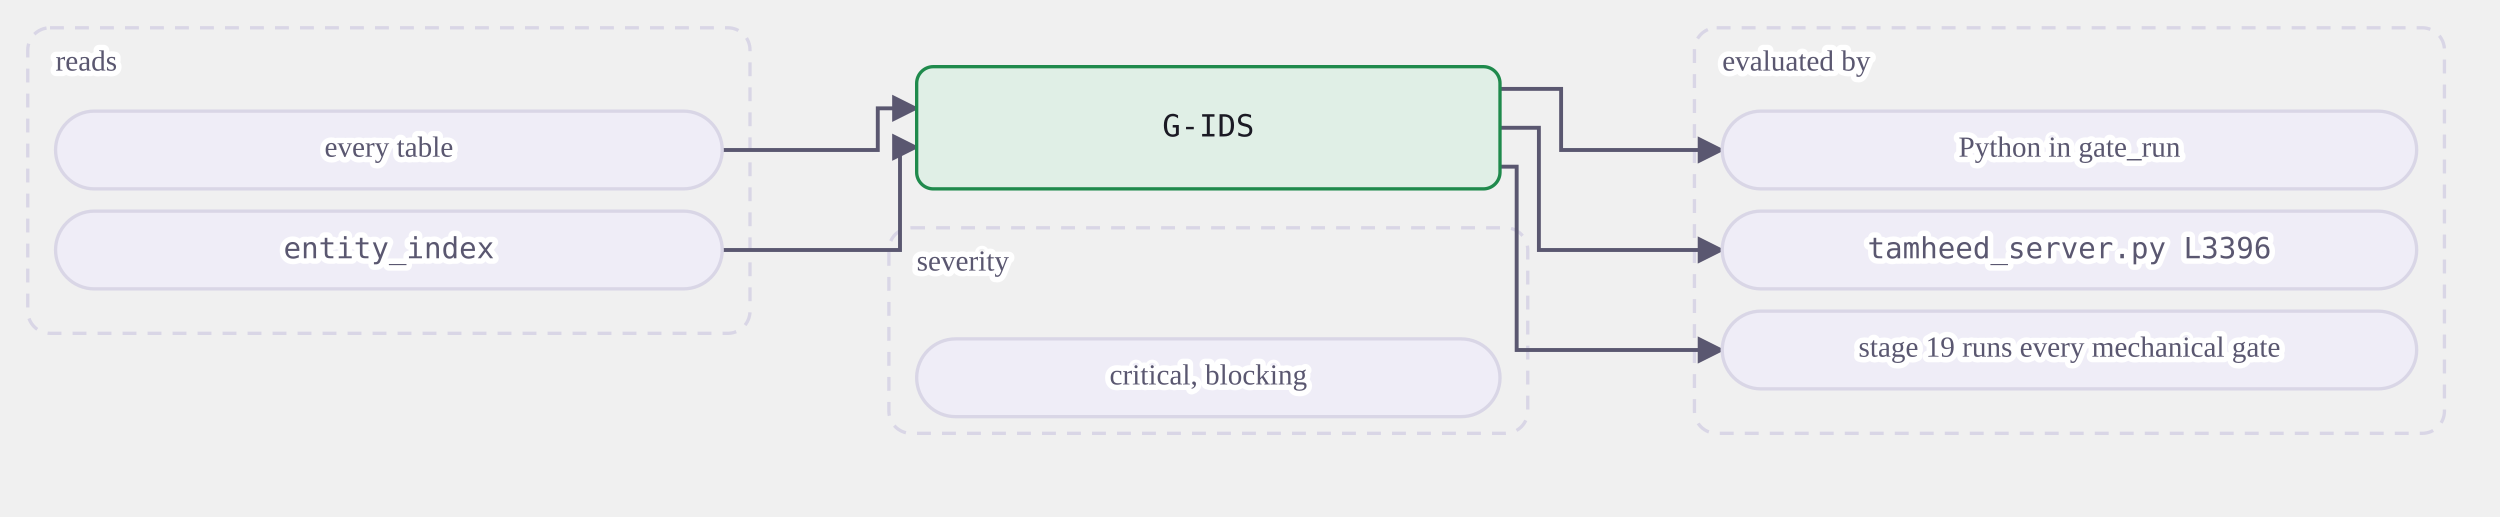
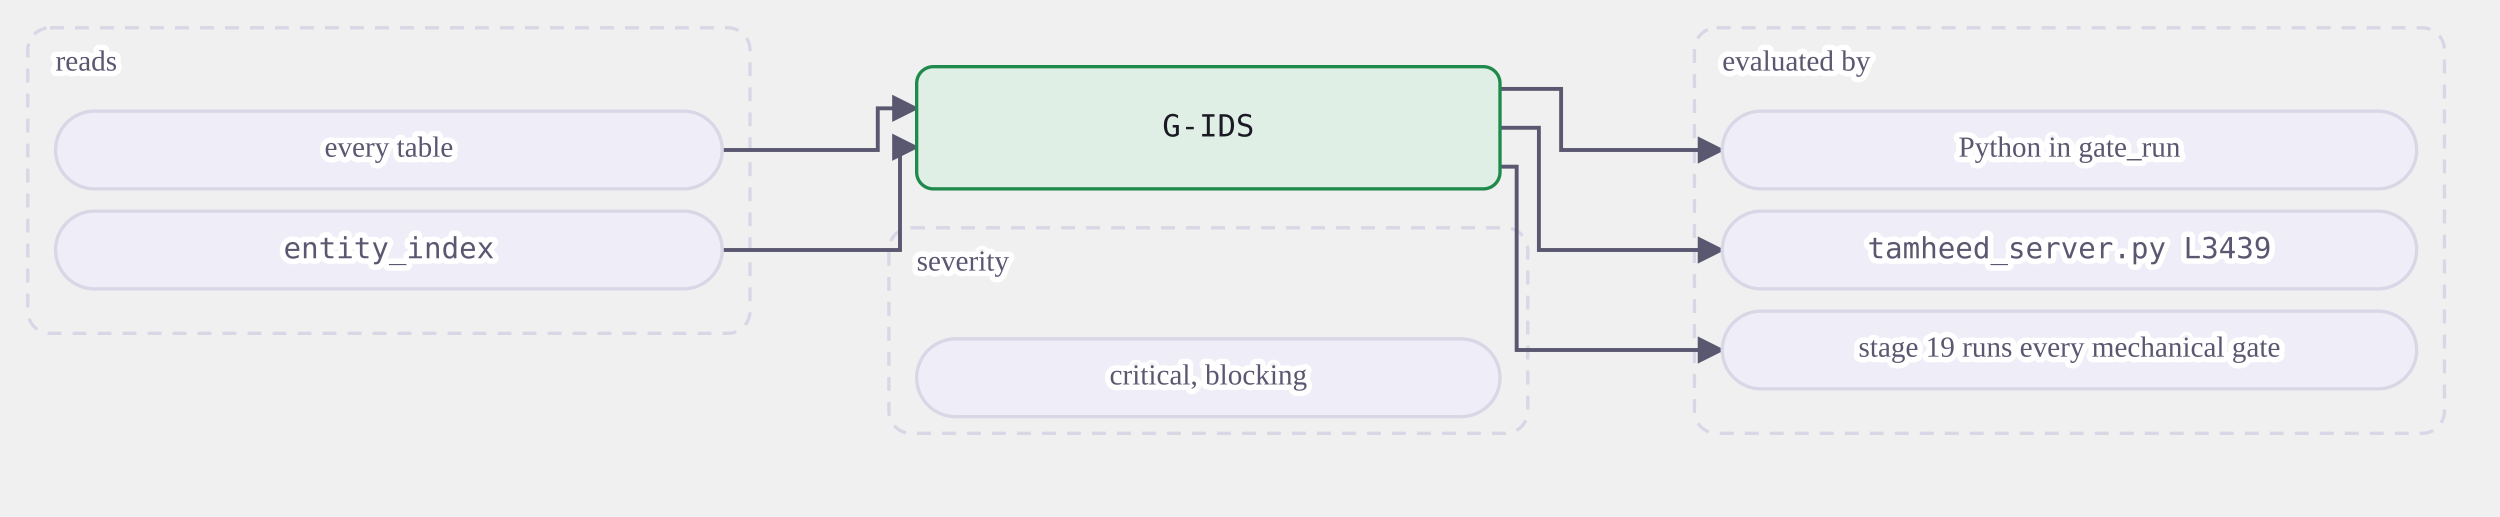
<svg xmlns="http://www.w3.org/2000/svg" class="dia" lang="en" viewBox="0 0 900 186" width="900" height="186" role="img" aria-label="A mechanical gate reads its tables and is evaluated by a view or by Python in gate_run. A judgment or warn gate is the agent's judgment at the stages whose Check names it, recorded in the journal.">
  <style>svg{font-family:Georgia, "Times New Roman", serif;color:#1b1a24;direction:ltr}text{fill:currentColor}.box{fill:#efedf7;stroke:#d9d6e6;stroke-width:1.2}.box.acc{fill:#ebe7fb;stroke:#5b3fd6}.box.good{fill:#e0efe6;stroke:#1f8a4c}.box.bad{fill:#f8e7e7;stroke:#c23b36}.box.warn{fill:#f3ebdd;stroke:#a8700f}.box.frame{fill:none;stroke:#d9d6e6;stroke-dasharray:5 4}.frame .lbl{fill:#5a5770}.edge{fill:none;stroke:#5a5770;stroke-width:1.4}.edge.acc{stroke:#5b3fd6;stroke-width:1.8}.edge.loop{stroke-dasharray:4 3}.lbl{font-size:12px}.lbl.small{font-size:10.5px;fill:#5a5770;paint-order:stroke fill;stroke:#ffffff;stroke-width:4px;stroke-linejoin:round}.lbl.strong{font-weight:600;font-size:13px}.num{font-family:Consolas, Menlo, monospace;font-size:11px;direction:ltr;unicode-bidi:isolate}.arrow{fill:#5a5770}.arrow.acc{fill:#5b3fd6}</style>
  <defs>
    <marker id="ar-gate-G-IDS-en" viewBox="0 0 10 10" refX="9" refY="5" markerWidth="7" markerHeight="7" orient="auto-start-reverse">
      <path d="M0 0L10 5L0 10z" class="arrow" />
    </marker>
    <marker id="ara-gate-G-IDS-en" viewBox="0 0 10 10" refX="9" refY="5" markerWidth="7" markerHeight="7" orient="auto-start-reverse">
      <path d="M0 0L10 5L0 10z" class="arrow acc" />
    </marker>
  </defs>
  <g class="frame">
    <rect class="box frame" x="10.0" y="10" width="260" height="110" rx="8" />
    <text class="lbl small" x="20.0" y="23.0" text-anchor="start" dominant-baseline="middle">reads</text>
  </g>
  <g class="frame">
    <rect class="box frame" x="610.0" y="10" width="270" height="146" rx="8" />
    <text class="lbl small" x="620.0" y="23.0" text-anchor="start" dominant-baseline="middle">evaluated by</text>
  </g>
  <g class="frame">
    <rect class="box frame" x="320.0" y="82" width="230" height="74" rx="8" />
    <text class="lbl small" x="330.0" y="95.0" text-anchor="start" dominant-baseline="middle">severity</text>
  </g>
  <path class="edge  draw" marker-end="url(#ar-gate-G-IDS-en)" d="M260.0 54.0 L316.0 54.0 L316.0 39.0 L330.0 39.0" />
  <path class="edge  draw" marker-end="url(#ar-gate-G-IDS-en)" d="M260.0 90.0 L324.0 90.0 L324.0 53.0 L330.0 53.0" />
  <path class="edge  draw" marker-end="url(#ar-gate-G-IDS-en)" d="M540.0 32.0 L562.0 32.0 L562.0 54.0 L620.0 54.0" />
  <path class="edge  draw" marker-end="url(#ar-gate-G-IDS-en)" d="M540.0 46.0 L554.0 46.0 L554.0 90.0 L620.0 90.0" />
  <path class="edge  draw" marker-end="url(#ar-gate-G-IDS-en)" d="M540.0 60.0 L546.0 60.0 L546.0 126.0 L620.0 126.0" />
  <g data-key="l0">
    <rect class="box pill" x="20.0" y="40" width="240" height="28" rx="14.0" />
    <text class="lbl small" x="140.0" y="54.0" text-anchor="middle" dominant-baseline="middle">every table</text>
  </g>
  <g data-key="l1">
    <rect class="box pill" x="20.0" y="76" width="240" height="28" rx="14.0" />
    <text class="lbl num small" x="140.0" y="90.0" text-anchor="middle" dominant-baseline="middle" style="direction:ltr;unicode-bidi:isolate">entity_index</text>
  </g>
  <g data-key="r0">
    <rect class="box pill" x="620.0" y="40" width="250" height="28" rx="14.0" />
    <text class="lbl small" x="745.0" y="54.0" text-anchor="middle" dominant-baseline="middle">Python in gate_run</text>
  </g>
  <g data-key="r1">
    <rect class="box pill" x="620.0" y="76" width="250" height="28" rx="14.0" />
-     <text class="lbl num small" x="745.0" y="90.0" text-anchor="middle" dominant-baseline="middle" style="direction:ltr;unicode-bidi:isolate">tamheed_server.py L3396</text>
+     <text class="lbl num small" x="745.0" y="90.0" text-anchor="middle" dominant-baseline="middle" style="direction:ltr;unicode-bidi:isolate">tamheed_server.py L3439</text>
  </g>
  <g data-key="r2">
    <rect class="box pill" x="620.0" y="112" width="250" height="28" rx="14.0" />
    <text class="lbl small" x="745.0" y="126.0" text-anchor="middle" dominant-baseline="middle">stage 19 runs every mechanical gate</text>
  </g>
  <g data-key="hub">
    <rect class="box good strong" x="330.0" y="24" width="210" height="44" rx="6" />
    <text class="lbl num" x="435.0" y="46.0" text-anchor="middle" dominant-baseline="middle" style="direction:ltr;unicode-bidi:isolate">G-IDS</text>
  </g>
  <g data-key="b0">
    <rect class="box pill" x="330.0" y="122" width="210" height="28" rx="14.0" />
    <text class="lbl small" x="435.0" y="136.0" text-anchor="middle" dominant-baseline="middle">critical, blocking</text>
  </g>
</svg>
